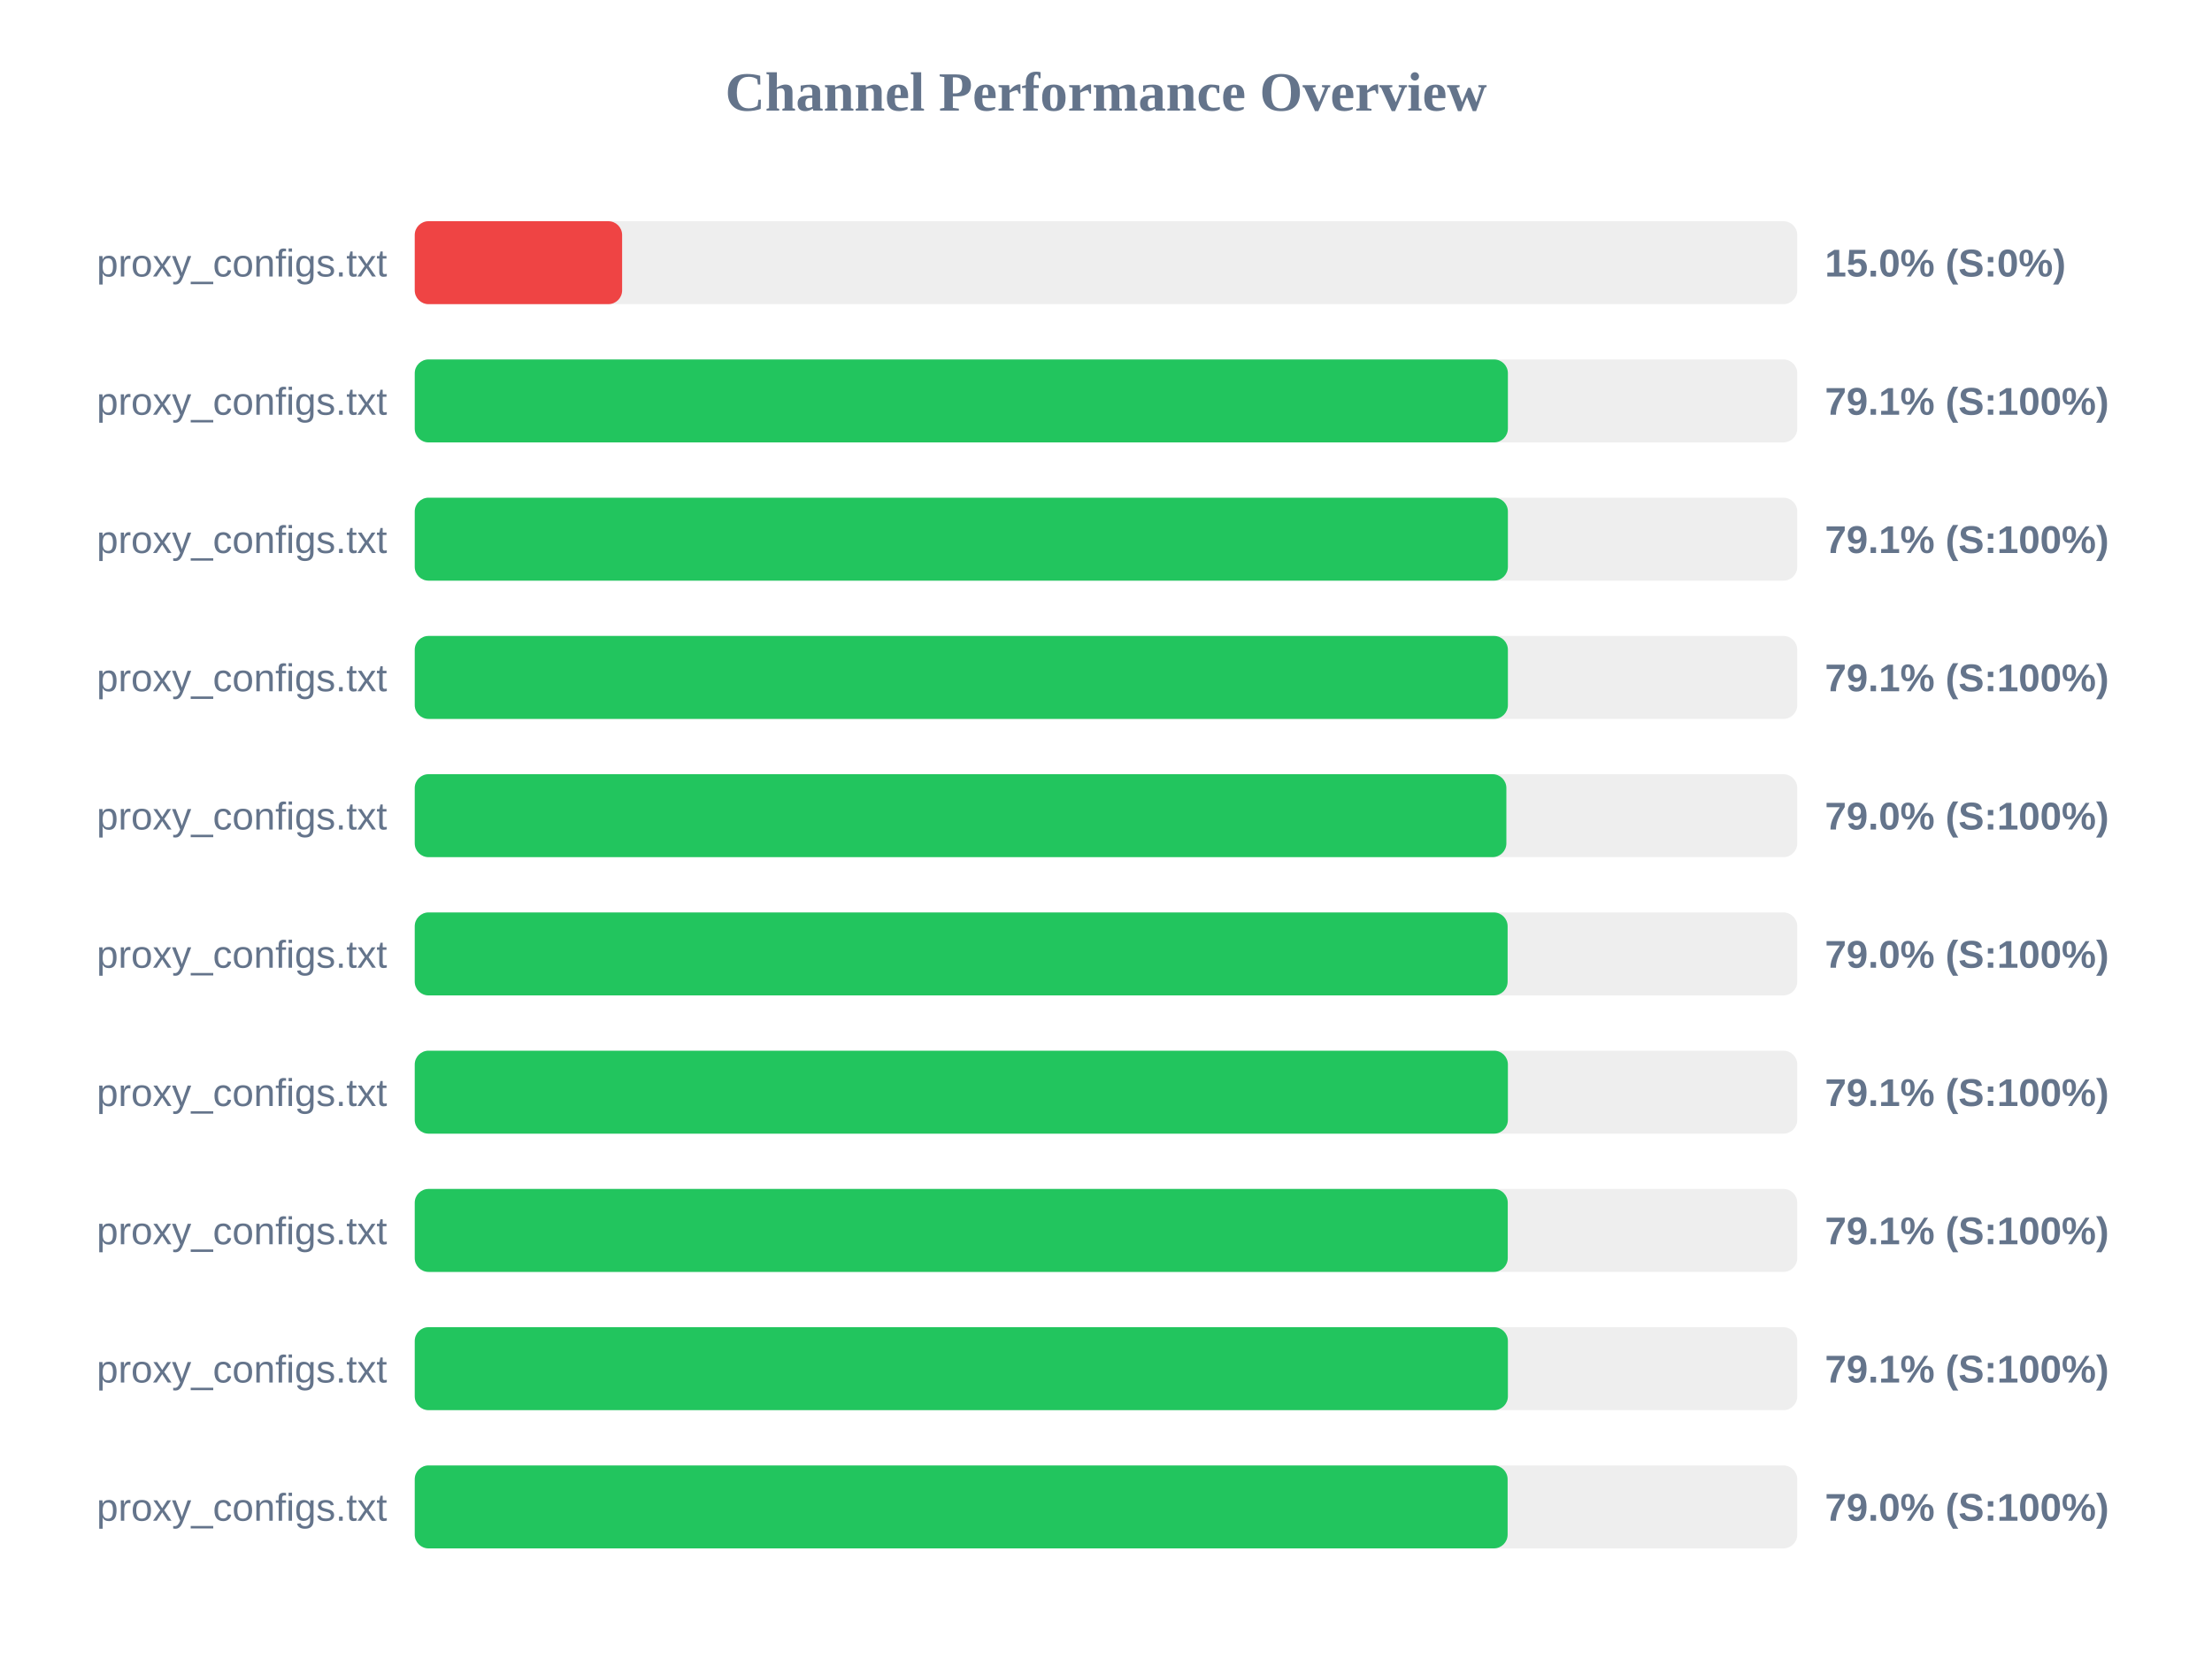
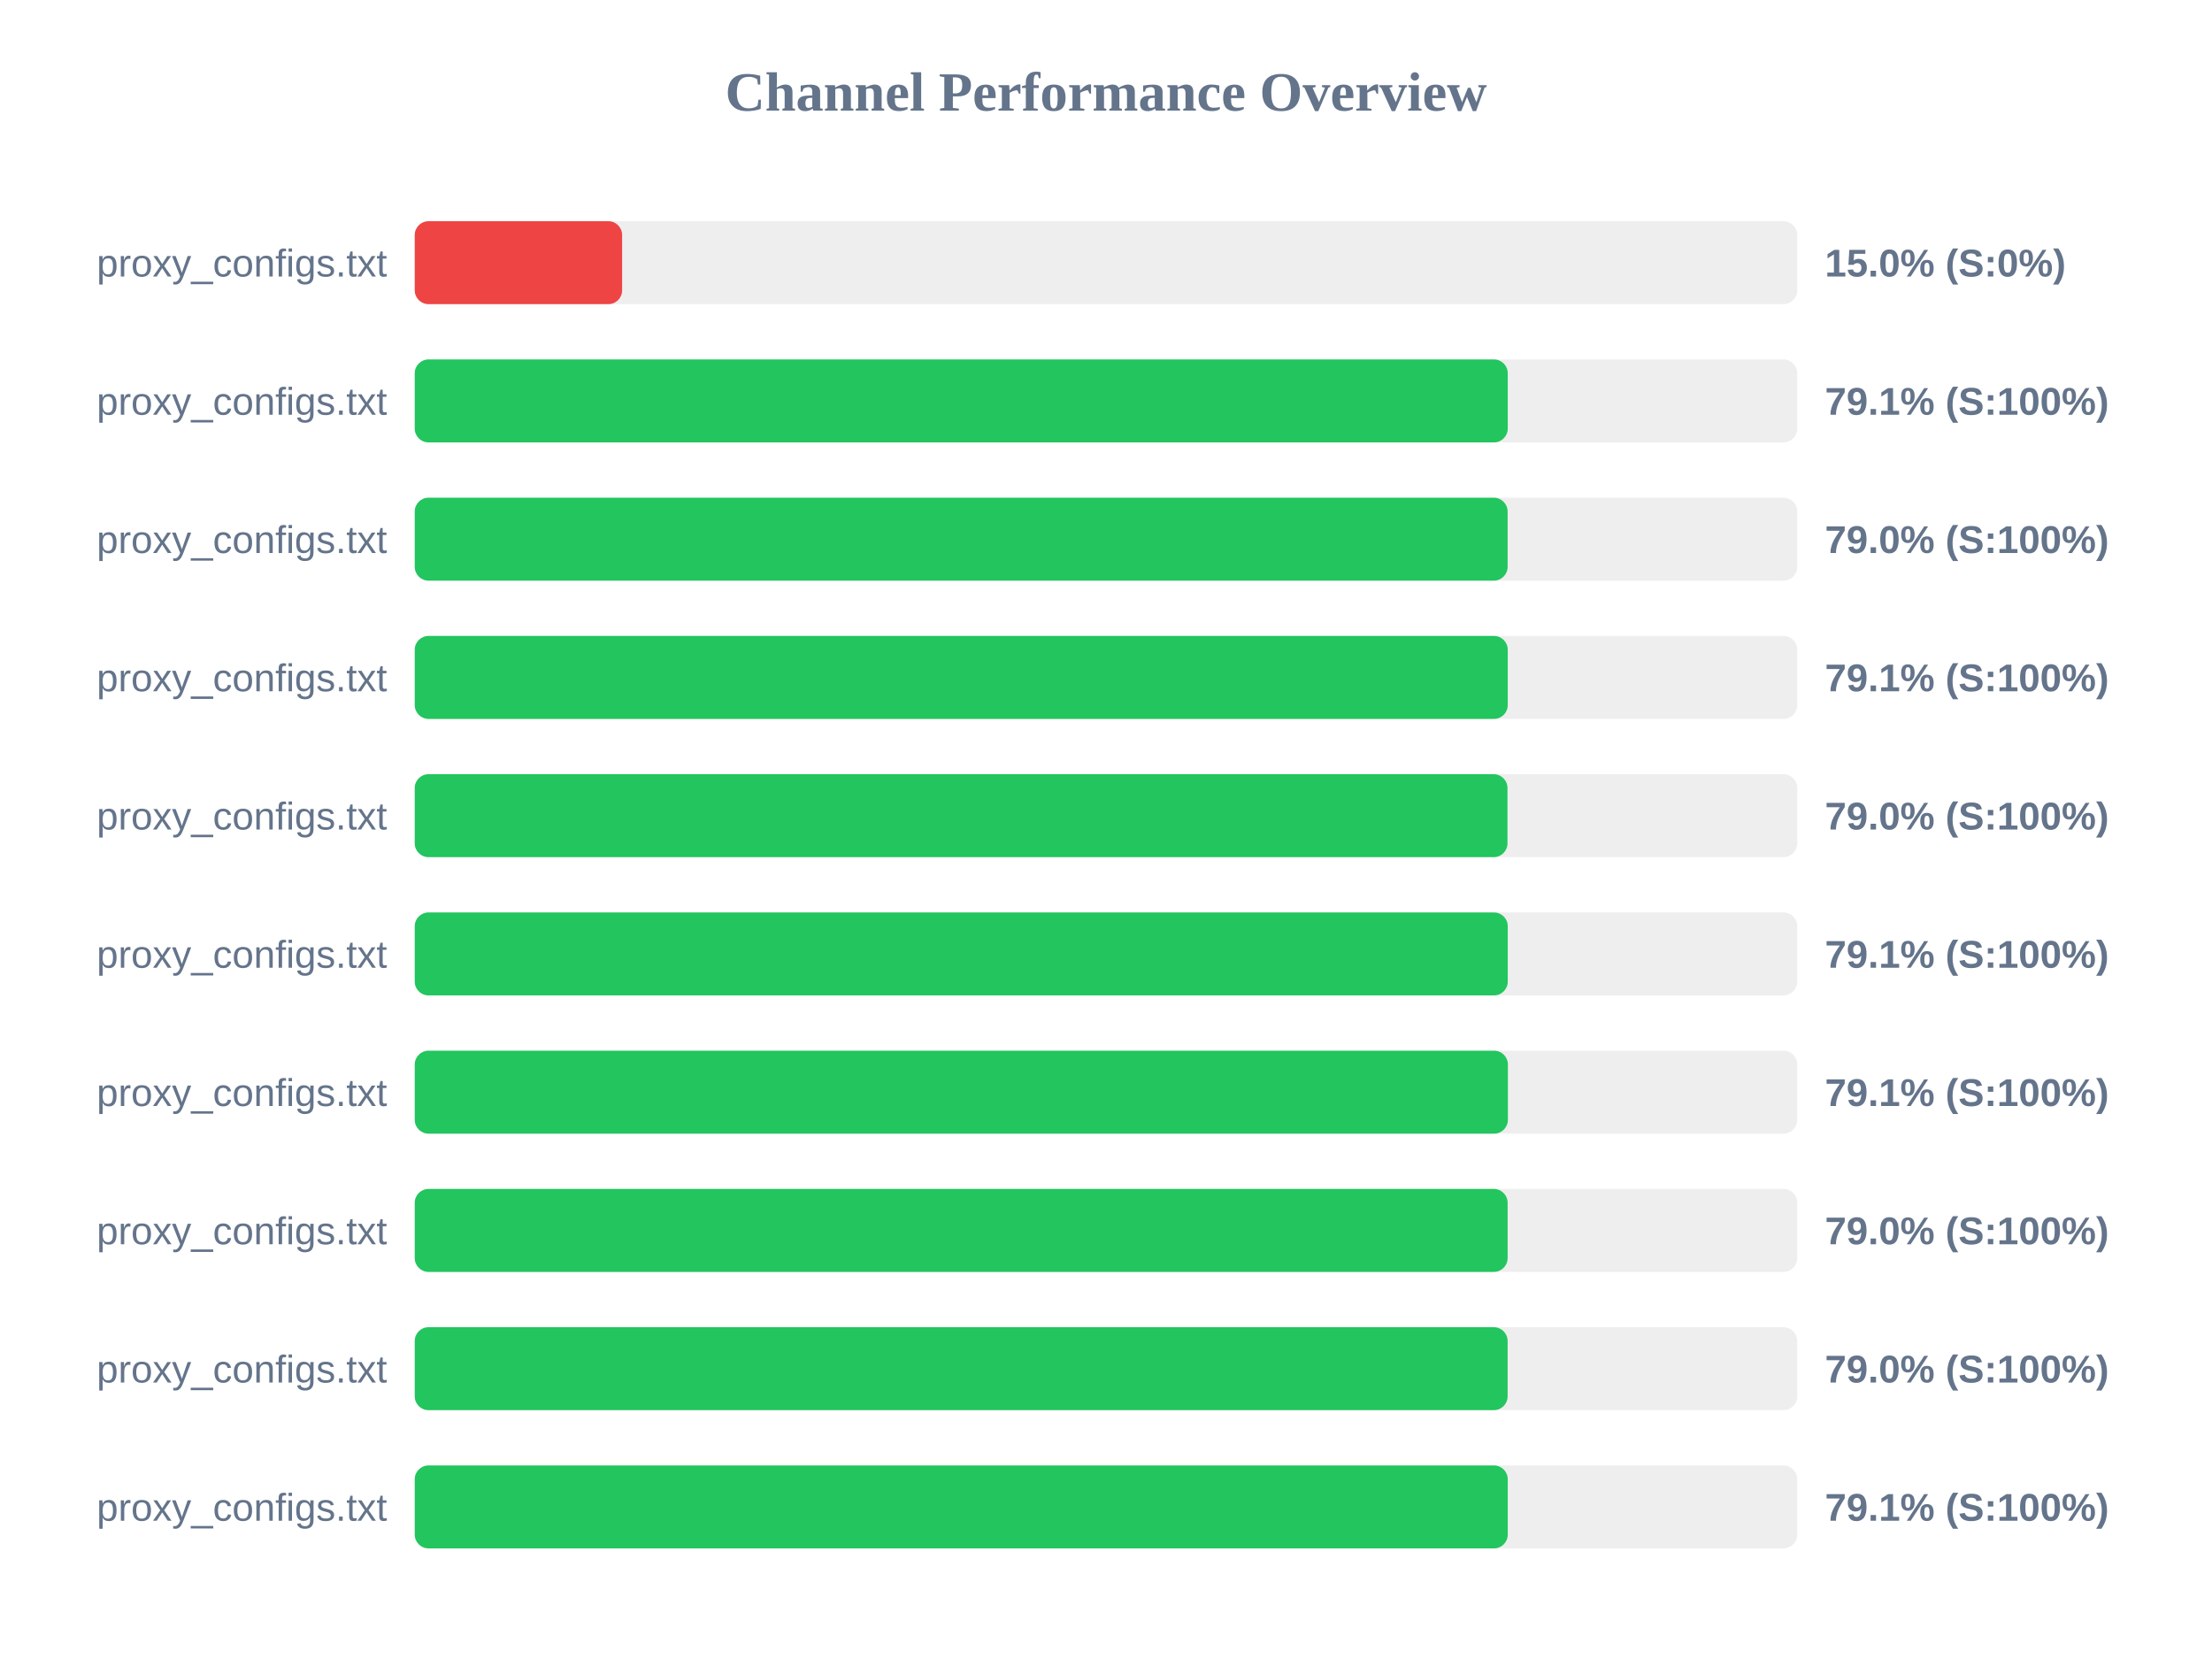
<svg xmlns="http://www.w3.org/2000/svg" width="800" height="600" version="1.1">
  <style>
        .row { font: 14px Arial; fill: #64748b; }
        .score { font: bold 14px Arial; fill: #64748b; }
    </style>
  <text x="400" y="40" text-anchor="middle" font-size="20px" font-weight="bold" fill="#64748b">Channel Performance Overview</text>
  <rect x="150" y="80" width="500" height="30" fill="#eee" rx="5" />
  <rect x="150" y="80" width="75.0" height="30" fill="#ef4444" rx="5" />
  <text x="140" y="100" text-anchor="end" class="row">proxy_configs.txt</text>
  <text x="660" y="100" text-anchor="start" class="score">15.0% (S:0%)</text>
  <rect x="150" y="130" width="500" height="30" fill="#eee" rx="5" />
-   <rect x="150" y="130" width="395.35" height="30" fill="#22c55e" rx="5" />
+   <rect x="150" y="130" width="395.3" height="30" fill="#22c55e" rx="5" />
  <text x="140" y="150" text-anchor="end" class="row">proxy_configs.txt</text>
  <text x="660" y="150" text-anchor="start" class="score">79.1% (S:100%)</text>
  <rect x="150" y="180" width="500" height="30" fill="#eee" rx="5" />
-   <rect x="150" y="180" width="395.35" height="30" fill="#22c55e" rx="5" />
+   <rect x="150" y="180" width="395.25" height="30" fill="#22c55e" rx="5" />
  <text x="140" y="200" text-anchor="end" class="row">proxy_configs.txt</text>
-   <text x="660" y="200" text-anchor="start" class="score">79.1% (S:100%)</text>
+   <text x="660" y="200" text-anchor="start" class="score">79.0% (S:100%)</text>
  <rect x="150" y="230" width="500" height="30" fill="#eee" rx="5" />
-   <rect x="150" y="230" width="395.35" height="30" fill="#22c55e" rx="5" />
+   <rect x="150" y="230" width="395.3" height="30" fill="#22c55e" rx="5" />
  <text x="140" y="250" text-anchor="end" class="row">proxy_configs.txt</text>
  <text x="660" y="250" text-anchor="start" class="score">79.1% (S:100%)</text>
  <rect x="150" y="280" width="500" height="30" fill="#eee" rx="5" />
-   <rect x="150" y="280" width="394.8" height="30" fill="#22c55e" rx="5" />
+   <rect x="150" y="280" width="395.2" height="30" fill="#22c55e" rx="5" />
  <text x="140" y="300" text-anchor="end" class="row">proxy_configs.txt</text>
  <text x="660" y="300" text-anchor="start" class="score">79.0% (S:100%)</text>
  <rect x="150" y="330" width="500" height="30" fill="#eee" rx="5" />
-   <rect x="150" y="330" width="395.25" height="30" fill="#22c55e" rx="5" />
+   <rect x="150" y="330" width="395.3" height="30" fill="#22c55e" rx="5" />
  <text x="140" y="350" text-anchor="end" class="row">proxy_configs.txt</text>
-   <text x="660" y="350" text-anchor="start" class="score">79.0% (S:100%)</text>
+   <text x="660" y="350" text-anchor="start" class="score">79.1% (S:100%)</text>
  <rect x="150" y="380" width="500" height="30" fill="#eee" rx="5" />
  <rect x="150" y="380" width="395.35" height="30" fill="#22c55e" rx="5" />
  <text x="140" y="400" text-anchor="end" class="row">proxy_configs.txt</text>
  <text x="660" y="400" text-anchor="start" class="score">79.1% (S:100%)</text>
  <rect x="150" y="430" width="500" height="30" fill="#eee" rx="5" />
-   <rect x="150" y="430" width="395.3" height="30" fill="#22c55e" rx="5" />
+   <rect x="150" y="430" width="395.25" height="30" fill="#22c55e" rx="5" />
  <text x="140" y="450" text-anchor="end" class="row">proxy_configs.txt</text>
-   <text x="660" y="450" text-anchor="start" class="score">79.1% (S:100%)</text>
+   <text x="660" y="450" text-anchor="start" class="score">79.0% (S:100%)</text>
  <rect x="150" y="480" width="500" height="30" fill="#eee" rx="5" />
-   <rect x="150" y="480" width="395.35" height="30" fill="#22c55e" rx="5" />
+   <rect x="150" y="480" width="395.25" height="30" fill="#22c55e" rx="5" />
  <text x="140" y="500" text-anchor="end" class="row">proxy_configs.txt</text>
-   <text x="660" y="500" text-anchor="start" class="score">79.1% (S:100%)</text>
+   <text x="660" y="500" text-anchor="start" class="score">79.0% (S:100%)</text>
  <rect x="150" y="530" width="500" height="30" fill="#eee" rx="5" />
-   <rect x="150" y="530" width="395.25" height="30" fill="#22c55e" rx="5" />
+   <rect x="150" y="530" width="395.3" height="30" fill="#22c55e" rx="5" />
  <text x="140" y="550" text-anchor="end" class="row">proxy_configs.txt</text>
-   <text x="660" y="550" text-anchor="start" class="score">79.0% (S:100%)</text>
+   <text x="660" y="550" text-anchor="start" class="score">79.1% (S:100%)</text>
</svg>
